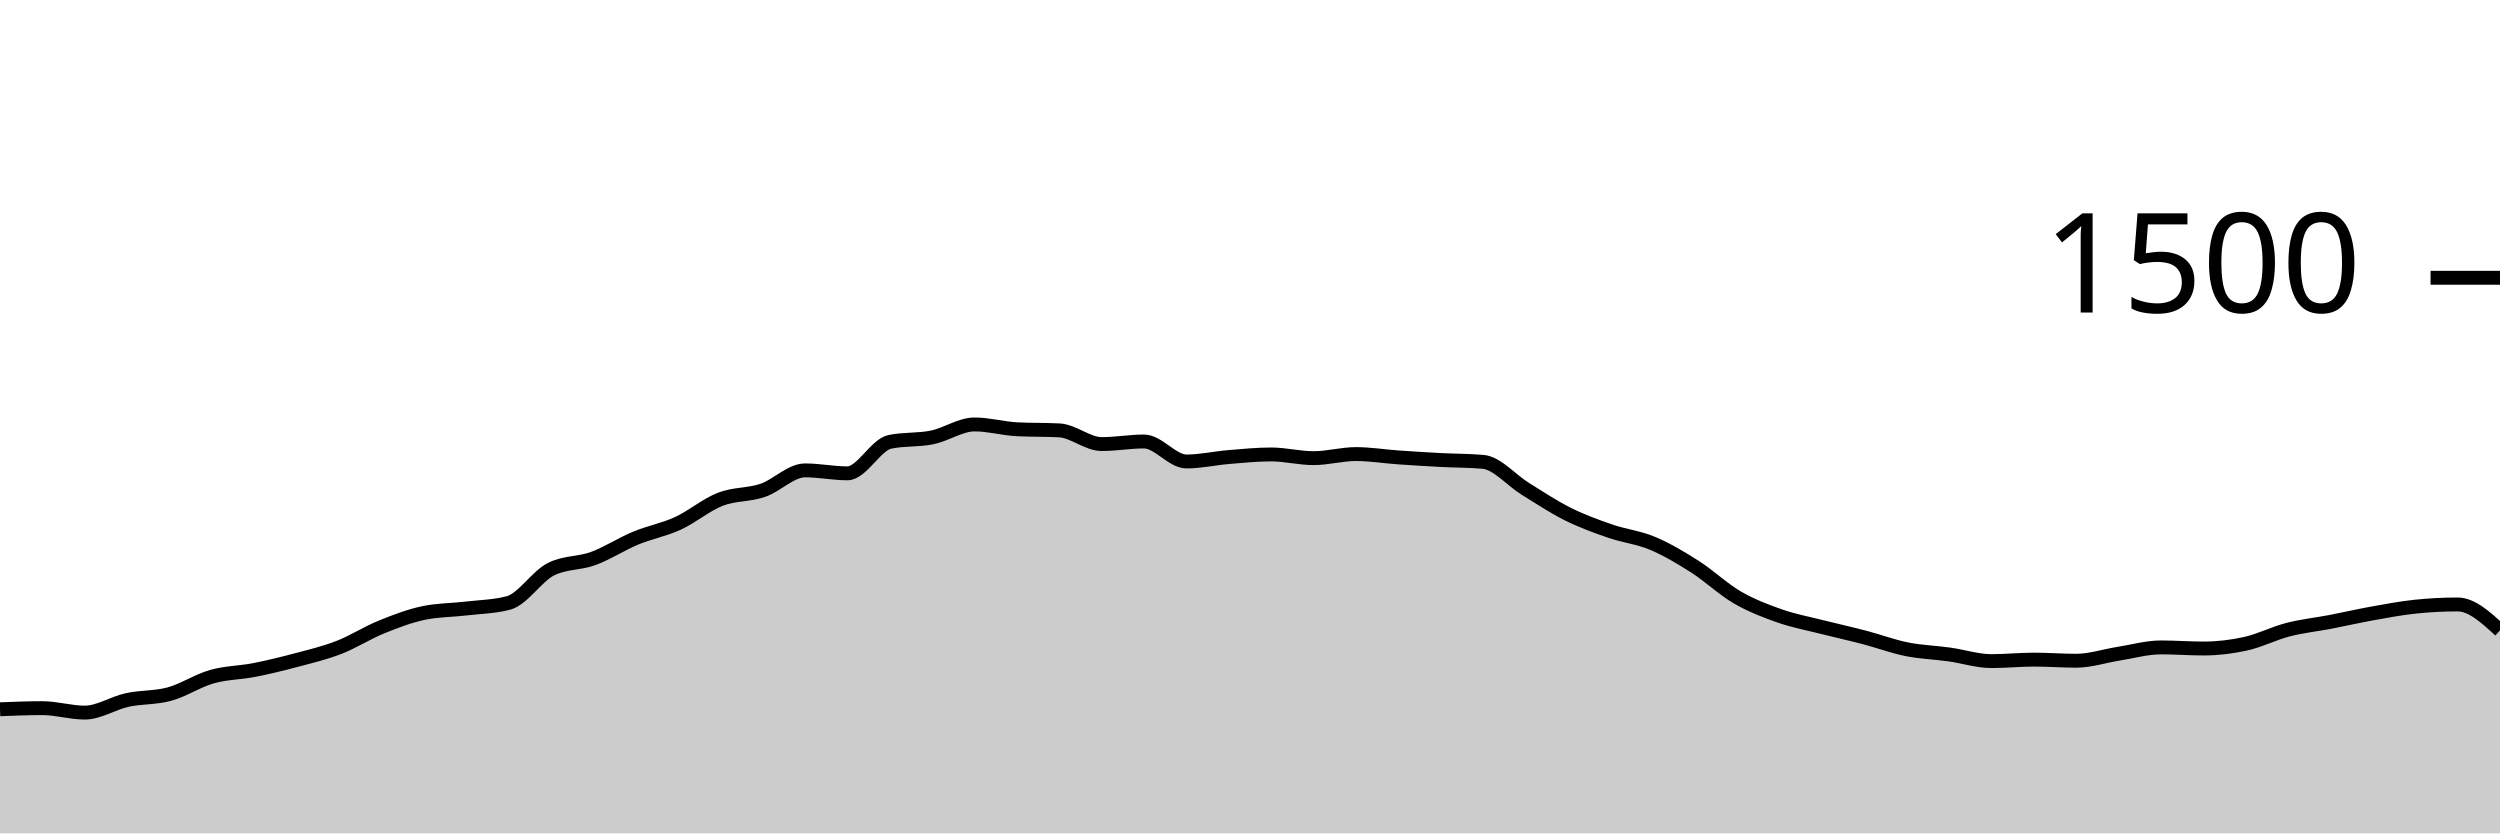
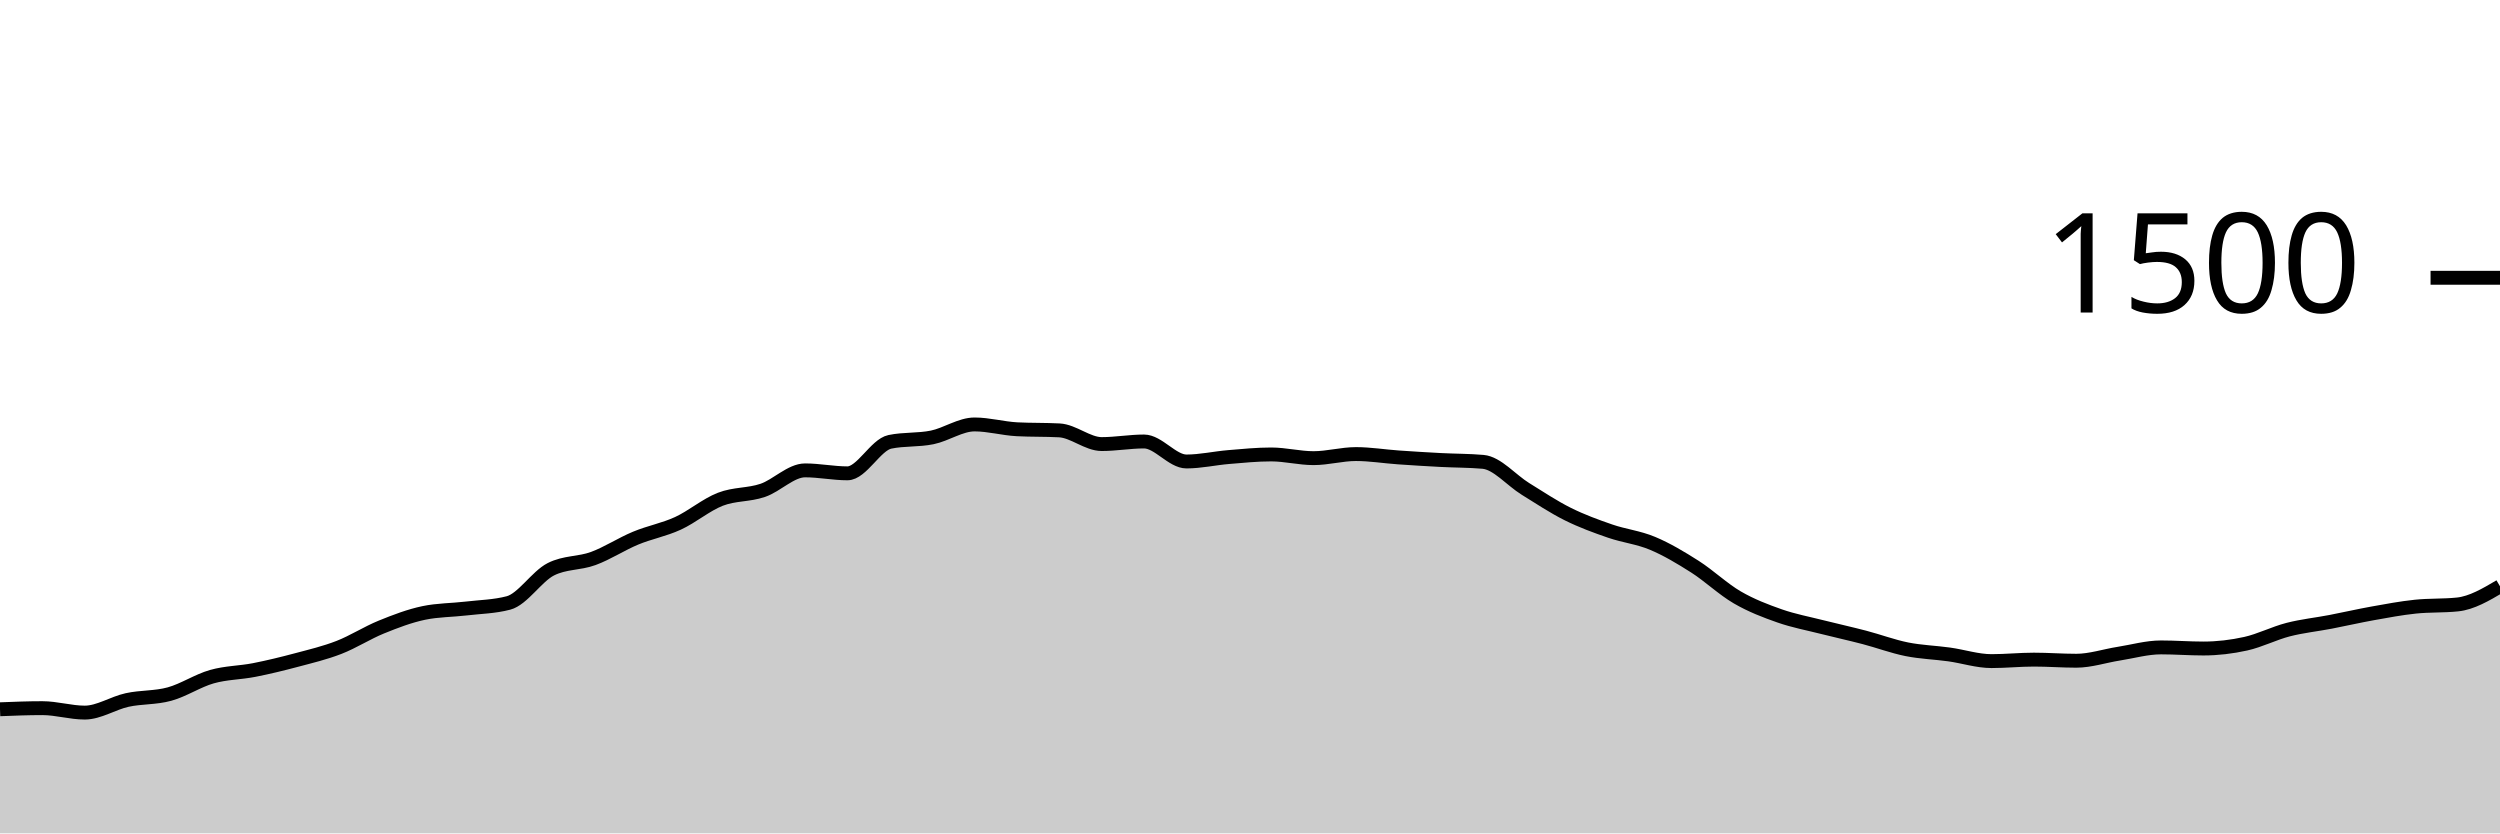
<svg xmlns="http://www.w3.org/2000/svg" viewBox="0 0 180 60">
  <g transform="translate(0,20)">
-     <path class="area" fill="rgba(0, 0, 0, 0.2)" d="M0,31.067C1.017,31.027,2.034,30.987,3.051,30.987C4.068,30.987,5.085,31.307,6.102,31.307C7.119,31.307,8.136,30.622,9.153,30.4C10.169,30.178,11.186,30.253,12.203,29.973C13.22,29.693,14.237,29.009,15.254,28.72C16.271,28.431,17.288,28.44,18.305,28.24C19.322,28.04,20.339,27.791,21.356,27.52C22.373,27.249,23.39,27.009,24.407,26.613C25.424,26.218,26.441,25.56,27.458,25.147C28.475,24.733,29.492,24.347,30.508,24.133C31.525,23.92,32.542,23.933,33.559,23.813C34.576,23.693,35.593,23.68,36.61,23.413C37.627,23.147,38.644,21.502,39.661,20.987C40.678,20.471,41.695,20.587,42.712,20.213C43.729,19.84,44.746,19.169,45.763,18.747C46.78,18.324,47.797,18.147,48.814,17.68C49.831,17.213,50.847,16.342,51.864,15.947C52.881,15.551,53.898,15.653,54.915,15.307C55.932,14.96,56.949,13.867,57.966,13.867C58.983,13.867,60,14.08,61.017,14.08C62.034,14.08,63.051,12.027,64.068,11.813C65.085,11.6,66.102,11.702,67.119,11.493C68.136,11.284,69.153,10.56,70.169,10.56C71.186,10.56,72.203,10.853,73.22,10.907C74.237,10.96,75.254,10.933,76.271,10.987C77.288,11.04,78.305,11.973,79.322,11.973C80.339,11.973,81.356,11.787,82.373,11.787C83.39,11.787,84.407,13.227,85.424,13.227C86.441,13.227,87.458,12.991,88.475,12.907C89.492,12.822,90.508,12.72,91.525,12.72C92.542,12.72,93.559,12.987,94.576,12.987C95.593,12.987,96.61,12.693,97.627,12.693C98.644,12.693,99.661,12.862,100.678,12.933C101.695,13.004,102.712,13.067,103.729,13.12C104.746,13.173,105.763,13.164,106.78,13.253C107.797,13.342,108.814,14.573,109.831,15.2C110.847,15.827,111.864,16.507,112.881,17.013C113.898,17.52,114.915,17.889,115.932,18.24C116.949,18.591,117.966,18.693,118.983,19.12C120,19.547,121.017,20.151,122.034,20.8C123.051,21.449,124.068,22.422,125.085,23.013C126.102,23.604,127.119,23.991,128.136,24.347C129.153,24.702,130.169,24.889,131.186,25.147C132.203,25.404,133.22,25.627,134.237,25.893C135.254,26.16,136.271,26.542,137.288,26.747C138.305,26.951,139.322,26.978,140.339,27.12C141.356,27.262,142.373,27.6,143.39,27.6C144.407,27.6,145.424,27.493,146.441,27.493C147.458,27.493,148.475,27.573,149.492,27.573C150.508,27.573,151.525,27.227,152.542,27.067C153.559,26.907,154.576,26.613,155.593,26.613C156.61,26.613,157.627,26.693,158.644,26.693C159.661,26.693,160.678,26.573,161.695,26.347C162.712,26.12,163.729,25.596,164.746,25.333C165.763,25.071,166.78,24.969,167.797,24.773C168.814,24.578,169.831,24.342,170.847,24.16C171.864,23.978,172.881,23.787,173.898,23.68C174.915,23.573,175.932,23.52,176.949,23.52C177.966,23.52,178.983,24.453,180,25.387L180,40C178.983,40,177.966,40,176.949,40C175.932,40,174.915,40,173.898,40C172.881,40,171.864,40,170.847,40C169.831,40,168.814,40,167.797,40C166.78,40,165.763,40,164.746,40C163.729,40,162.712,40,161.695,40C160.678,40,159.661,40,158.644,40C157.627,40,156.61,40,155.593,40C154.576,40,153.559,40,152.542,40C151.525,40,150.508,40,149.492,40C148.475,40,147.458,40,146.441,40C145.424,40,144.407,40,143.39,40C142.373,40,141.356,40,140.339,40C139.322,40,138.305,40,137.288,40C136.271,40,135.254,40,134.237,40C133.22,40,132.203,40,131.186,40C130.169,40,129.153,40,128.136,40C127.119,40,126.102,40,125.085,40C124.068,40,123.051,40,122.034,40C121.017,40,120,40,118.983,40C117.966,40,116.949,40,115.932,40C114.915,40,113.898,40,112.881,40C111.864,40,110.847,40,109.831,40C108.814,40,107.797,40,106.78,40C105.763,40,104.746,40,103.729,40C102.712,40,101.695,40,100.678,40C99.661,40,98.644,40,97.627,40C96.61,40,95.593,40,94.576,40C93.559,40,92.542,40,91.525,40C90.508,40,89.492,40,88.475,40C87.458,40,86.441,40,85.424,40C84.407,40,83.39,40,82.373,40C81.356,40,80.339,40,79.322,40C78.305,40,77.288,40,76.271,40C75.254,40,74.237,40,73.22,40C72.203,40,71.186,40,70.169,40C69.153,40,68.136,40,67.119,40C66.102,40,65.085,40,64.068,40C63.051,40,62.034,40,61.017,40C60,40,58.983,40,57.966,40C56.949,40,55.932,40,54.915,40C53.898,40,52.881,40,51.864,40C50.847,40,49.831,40,48.814,40C47.797,40,46.78,40,45.763,40C44.746,40,43.729,40,42.712,40C41.695,40,40.678,40,39.661,40C38.644,40,37.627,40,36.61,40C35.593,40,34.576,40,33.559,40C32.542,40,31.525,40,30.508,40C29.492,40,28.475,40,27.458,40C26.441,40,25.424,40,24.407,40C23.39,40,22.373,40,21.356,40C20.339,40,19.322,40,18.305,40C17.288,40,16.271,40,15.254,40C14.237,40,13.22,40,12.203,40C11.186,40,10.169,40,9.153,40C8.136,40,7.119,40,6.102,40C5.085,40,4.068,40,3.051,40C2.034,40,1.017,40,0,40Z" />
-     <path class="line" stroke="black" fill="none" d="M0,31.067C1.017,31.027,2.034,30.987,3.051,30.987C4.068,30.987,5.085,31.307,6.102,31.307C7.119,31.307,8.136,30.622,9.153,30.4C10.169,30.178,11.186,30.253,12.203,29.973C13.22,29.693,14.237,29.009,15.254,28.72C16.271,28.431,17.288,28.44,18.305,28.24C19.322,28.04,20.339,27.791,21.356,27.52C22.373,27.249,23.39,27.009,24.407,26.613C25.424,26.218,26.441,25.56,27.458,25.147C28.475,24.733,29.492,24.347,30.508,24.133C31.525,23.92,32.542,23.933,33.559,23.813C34.576,23.693,35.593,23.68,36.61,23.413C37.627,23.147,38.644,21.502,39.661,20.987C40.678,20.471,41.695,20.587,42.712,20.213C43.729,19.84,44.746,19.169,45.763,18.747C46.78,18.324,47.797,18.147,48.814,17.68C49.831,17.213,50.847,16.342,51.864,15.947C52.881,15.551,53.898,15.653,54.915,15.307C55.932,14.96,56.949,13.867,57.966,13.867C58.983,13.867,60,14.08,61.017,14.08C62.034,14.08,63.051,12.027,64.068,11.813C65.085,11.6,66.102,11.702,67.119,11.493C68.136,11.284,69.153,10.56,70.169,10.56C71.186,10.56,72.203,10.853,73.22,10.907C74.237,10.96,75.254,10.933,76.271,10.987C77.288,11.04,78.305,11.973,79.322,11.973C80.339,11.973,81.356,11.787,82.373,11.787C83.39,11.787,84.407,13.227,85.424,13.227C86.441,13.227,87.458,12.991,88.475,12.907C89.492,12.822,90.508,12.72,91.525,12.72C92.542,12.72,93.559,12.987,94.576,12.987C95.593,12.987,96.61,12.693,97.627,12.693C98.644,12.693,99.661,12.862,100.678,12.933C101.695,13.004,102.712,13.067,103.729,13.12C104.746,13.173,105.763,13.164,106.78,13.253C107.797,13.342,108.814,14.573,109.831,15.2C110.847,15.827,111.864,16.507,112.881,17.013C113.898,17.52,114.915,17.889,115.932,18.24C116.949,18.591,117.966,18.693,118.983,19.12C120,19.547,121.017,20.151,122.034,20.8C123.051,21.449,124.068,22.422,125.085,23.013C126.102,23.604,127.119,23.991,128.136,24.347C129.153,24.702,130.169,24.889,131.186,25.147C132.203,25.404,133.22,25.627,134.237,25.893C135.254,26.16,136.271,26.542,137.288,26.747C138.305,26.951,139.322,26.978,140.339,27.12C141.356,27.262,142.373,27.6,143.39,27.6C144.407,27.6,145.424,27.493,146.441,27.493C147.458,27.493,148.475,27.573,149.492,27.573C150.508,27.573,151.525,27.227,152.542,27.067C153.559,26.907,154.576,26.613,155.593,26.613C156.61,26.613,157.627,26.693,158.644,26.693C159.661,26.693,160.678,26.573,161.695,26.347C162.712,26.12,163.729,25.596,164.746,25.333C165.763,25.071,166.78,24.969,167.797,24.773C168.814,24.578,169.831,24.342,170.847,24.16C171.864,23.978,172.881,23.787,173.898,23.68C174.915,23.573,175.932,23.52,176.949,23.52C177.966,23.52,178.983,24.453,180,25.387" />
+     <path class="area" fill="rgba(0, 0, 0, 0.2)" d="M0,31.067C1.017,31.027,2.034,30.987,3.051,30.987C4.068,30.987,5.085,31.307,6.102,31.307C7.119,31.307,8.136,30.622,9.153,30.4C10.169,30.178,11.186,30.253,12.203,29.973C13.22,29.693,14.237,29.009,15.254,28.72C16.271,28.431,17.288,28.44,18.305,28.24C19.322,28.04,20.339,27.791,21.356,27.52C22.373,27.249,23.39,27.009,24.407,26.613C25.424,26.218,26.441,25.56,27.458,25.147C28.475,24.733,29.492,24.347,30.508,24.133C31.525,23.92,32.542,23.933,33.559,23.813C34.576,23.693,35.593,23.68,36.61,23.413C37.627,23.147,38.644,21.502,39.661,20.987C40.678,20.471,41.695,20.587,42.712,20.213C43.729,19.84,44.746,19.169,45.763,18.747C46.78,18.324,47.797,18.147,48.814,17.68C49.831,17.213,50.847,16.342,51.864,15.947C52.881,15.551,53.898,15.653,54.915,15.307C55.932,14.96,56.949,13.867,57.966,13.867C58.983,13.867,60,14.08,61.017,14.08C62.034,14.08,63.051,12.027,64.068,11.813C65.085,11.6,66.102,11.702,67.119,11.493C68.136,11.284,69.153,10.56,70.169,10.56C71.186,10.56,72.203,10.853,73.22,10.907C74.237,10.96,75.254,10.933,76.271,10.987C77.288,11.04,78.305,11.973,79.322,11.973C80.339,11.973,81.356,11.787,82.373,11.787C83.39,11.787,84.407,13.227,85.424,13.227C86.441,13.227,87.458,12.991,88.475,12.907C89.492,12.822,90.508,12.72,91.525,12.72C92.542,12.72,93.559,12.987,94.576,12.987C95.593,12.987,96.61,12.693,97.627,12.693C98.644,12.693,99.661,12.862,100.678,12.933C101.695,13.004,102.712,13.067,103.729,13.12C104.746,13.173,105.763,13.164,106.78,13.253C107.797,13.342,108.814,14.573,109.831,15.2C110.847,15.827,111.864,16.507,112.881,17.013C113.898,17.52,114.915,17.889,115.932,18.24C116.949,18.591,117.966,18.693,118.983,19.12C120,19.547,121.017,20.151,122.034,20.8C123.051,21.449,124.068,22.422,125.085,23.013C126.102,23.604,127.119,23.991,128.136,24.347C129.153,24.702,130.169,24.889,131.186,25.147C132.203,25.404,133.22,25.627,134.237,25.893C135.254,26.16,136.271,26.542,137.288,26.747C138.305,26.951,139.322,26.978,140.339,27.12C141.356,27.262,142.373,27.6,143.39,27.6C144.407,27.6,145.424,27.493,146.441,27.493C147.458,27.493,148.475,27.573,149.492,27.573C150.508,27.573,151.525,27.227,152.542,27.067C153.559,26.907,154.576,26.613,155.593,26.613C156.61,26.613,157.627,26.693,158.644,26.693C159.661,26.693,160.678,26.573,161.695,26.347C162.712,26.12,163.729,25.596,164.746,25.333C165.763,25.071,166.78,24.969,167.797,24.773C168.814,24.578,169.831,24.342,170.847,24.16C171.864,23.978,172.881,23.787,173.898,23.68C174.915,23.573,175.932,23.627,176.949,23.52C177.966,23.413,178.983,22.813,180,22.213L180,40C178.983,40,177.966,40,176.949,40C175.932,40,174.915,40,173.898,40C172.881,40,171.864,40,170.847,40C169.831,40,168.814,40,167.797,40C166.78,40,165.763,40,164.746,40C163.729,40,162.712,40,161.695,40C160.678,40,159.661,40,158.644,40C157.627,40,156.61,40,155.593,40C154.576,40,153.559,40,152.542,40C151.525,40,150.508,40,149.492,40C148.475,40,147.458,40,146.441,40C145.424,40,144.407,40,143.39,40C142.373,40,141.356,40,140.339,40C139.322,40,138.305,40,137.288,40C136.271,40,135.254,40,134.237,40C133.22,40,132.203,40,131.186,40C130.169,40,129.153,40,128.136,40C127.119,40,126.102,40,125.085,40C124.068,40,123.051,40,122.034,40C121.017,40,120,40,118.983,40C117.966,40,116.949,40,115.932,40C114.915,40,113.898,40,112.881,40C111.864,40,110.847,40,109.831,40C108.814,40,107.797,40,106.78,40C105.763,40,104.746,40,103.729,40C102.712,40,101.695,40,100.678,40C99.661,40,98.644,40,97.627,40C96.61,40,95.593,40,94.576,40C93.559,40,92.542,40,91.525,40C90.508,40,89.492,40,88.475,40C87.458,40,86.441,40,85.424,40C84.407,40,83.39,40,82.373,40C81.356,40,80.339,40,79.322,40C78.305,40,77.288,40,76.271,40C75.254,40,74.237,40,73.22,40C72.203,40,71.186,40,70.169,40C69.153,40,68.136,40,67.119,40C66.102,40,65.085,40,64.068,40C63.051,40,62.034,40,61.017,40C60,40,58.983,40,57.966,40C56.949,40,55.932,40,54.915,40C53.898,40,52.881,40,51.864,40C50.847,40,49.831,40,48.814,40C47.797,40,46.78,40,45.763,40C44.746,40,43.729,40,42.712,40C41.695,40,40.678,40,39.661,40C38.644,40,37.627,40,36.61,40C35.593,40,34.576,40,33.559,40C32.542,40,31.525,40,30.508,40C29.492,40,28.475,40,27.458,40C26.441,40,25.424,40,24.407,40C23.39,40,22.373,40,21.356,40C20.339,40,19.322,40,18.305,40C17.288,40,16.271,40,15.254,40C14.237,40,13.22,40,12.203,40C11.186,40,10.169,40,9.153,40C8.136,40,7.119,40,6.102,40C5.085,40,4.068,40,3.051,40C2.034,40,1.017,40,0,40Z" />
+     <path class="line" stroke="black" fill="none" d="M0,31.067C1.017,31.027,2.034,30.987,3.051,30.987C4.068,30.987,5.085,31.307,6.102,31.307C7.119,31.307,8.136,30.622,9.153,30.4C10.169,30.178,11.186,30.253,12.203,29.973C13.22,29.693,14.237,29.009,15.254,28.72C16.271,28.431,17.288,28.44,18.305,28.24C19.322,28.04,20.339,27.791,21.356,27.52C22.373,27.249,23.39,27.009,24.407,26.613C25.424,26.218,26.441,25.56,27.458,25.147C28.475,24.733,29.492,24.347,30.508,24.133C31.525,23.92,32.542,23.933,33.559,23.813C34.576,23.693,35.593,23.68,36.61,23.413C37.627,23.147,38.644,21.502,39.661,20.987C40.678,20.471,41.695,20.587,42.712,20.213C43.729,19.84,44.746,19.169,45.763,18.747C46.78,18.324,47.797,18.147,48.814,17.68C49.831,17.213,50.847,16.342,51.864,15.947C52.881,15.551,53.898,15.653,54.915,15.307C55.932,14.96,56.949,13.867,57.966,13.867C58.983,13.867,60,14.08,61.017,14.08C62.034,14.08,63.051,12.027,64.068,11.813C65.085,11.6,66.102,11.702,67.119,11.493C68.136,11.284,69.153,10.56,70.169,10.56C71.186,10.56,72.203,10.853,73.22,10.907C74.237,10.96,75.254,10.933,76.271,10.987C77.288,11.04,78.305,11.973,79.322,11.973C80.339,11.973,81.356,11.787,82.373,11.787C83.39,11.787,84.407,13.227,85.424,13.227C86.441,13.227,87.458,12.991,88.475,12.907C89.492,12.822,90.508,12.72,91.525,12.72C92.542,12.72,93.559,12.987,94.576,12.987C95.593,12.987,96.61,12.693,97.627,12.693C98.644,12.693,99.661,12.862,100.678,12.933C101.695,13.004,102.712,13.067,103.729,13.12C104.746,13.173,105.763,13.164,106.78,13.253C107.797,13.342,108.814,14.573,109.831,15.2C110.847,15.827,111.864,16.507,112.881,17.013C113.898,17.52,114.915,17.889,115.932,18.24C116.949,18.591,117.966,18.693,118.983,19.12C120,19.547,121.017,20.151,122.034,20.8C123.051,21.449,124.068,22.422,125.085,23.013C126.102,23.604,127.119,23.991,128.136,24.347C129.153,24.702,130.169,24.889,131.186,25.147C132.203,25.404,133.22,25.627,134.237,25.893C135.254,26.16,136.271,26.542,137.288,26.747C138.305,26.951,139.322,26.978,140.339,27.12C141.356,27.262,142.373,27.6,143.39,27.6C144.407,27.6,145.424,27.493,146.441,27.493C147.458,27.493,148.475,27.573,149.492,27.573C150.508,27.573,151.525,27.227,152.542,27.067C153.559,26.907,154.576,26.613,155.593,26.613C156.61,26.613,157.627,26.693,158.644,26.693C159.661,26.693,160.678,26.573,161.695,26.347C162.712,26.12,163.729,25.596,164.746,25.333C165.763,25.071,166.78,24.969,167.797,24.773C168.814,24.578,169.831,24.342,170.847,24.16C171.864,23.978,172.881,23.787,173.898,23.68C174.915,23.573,175.932,23.627,176.949,23.52C177.966,23.413,178.983,22.813,180,22.213" />
    <path class="axis-ceiling" stroke-width="1" stroke="black" fill="none" d="M175,0L180,0" />
    <text class="axis-ceiling-label" font-family="sans-serif" text-anchor="end" font-size="10px" x="170" y="2.5">1500</text>
  </g>
</svg>
